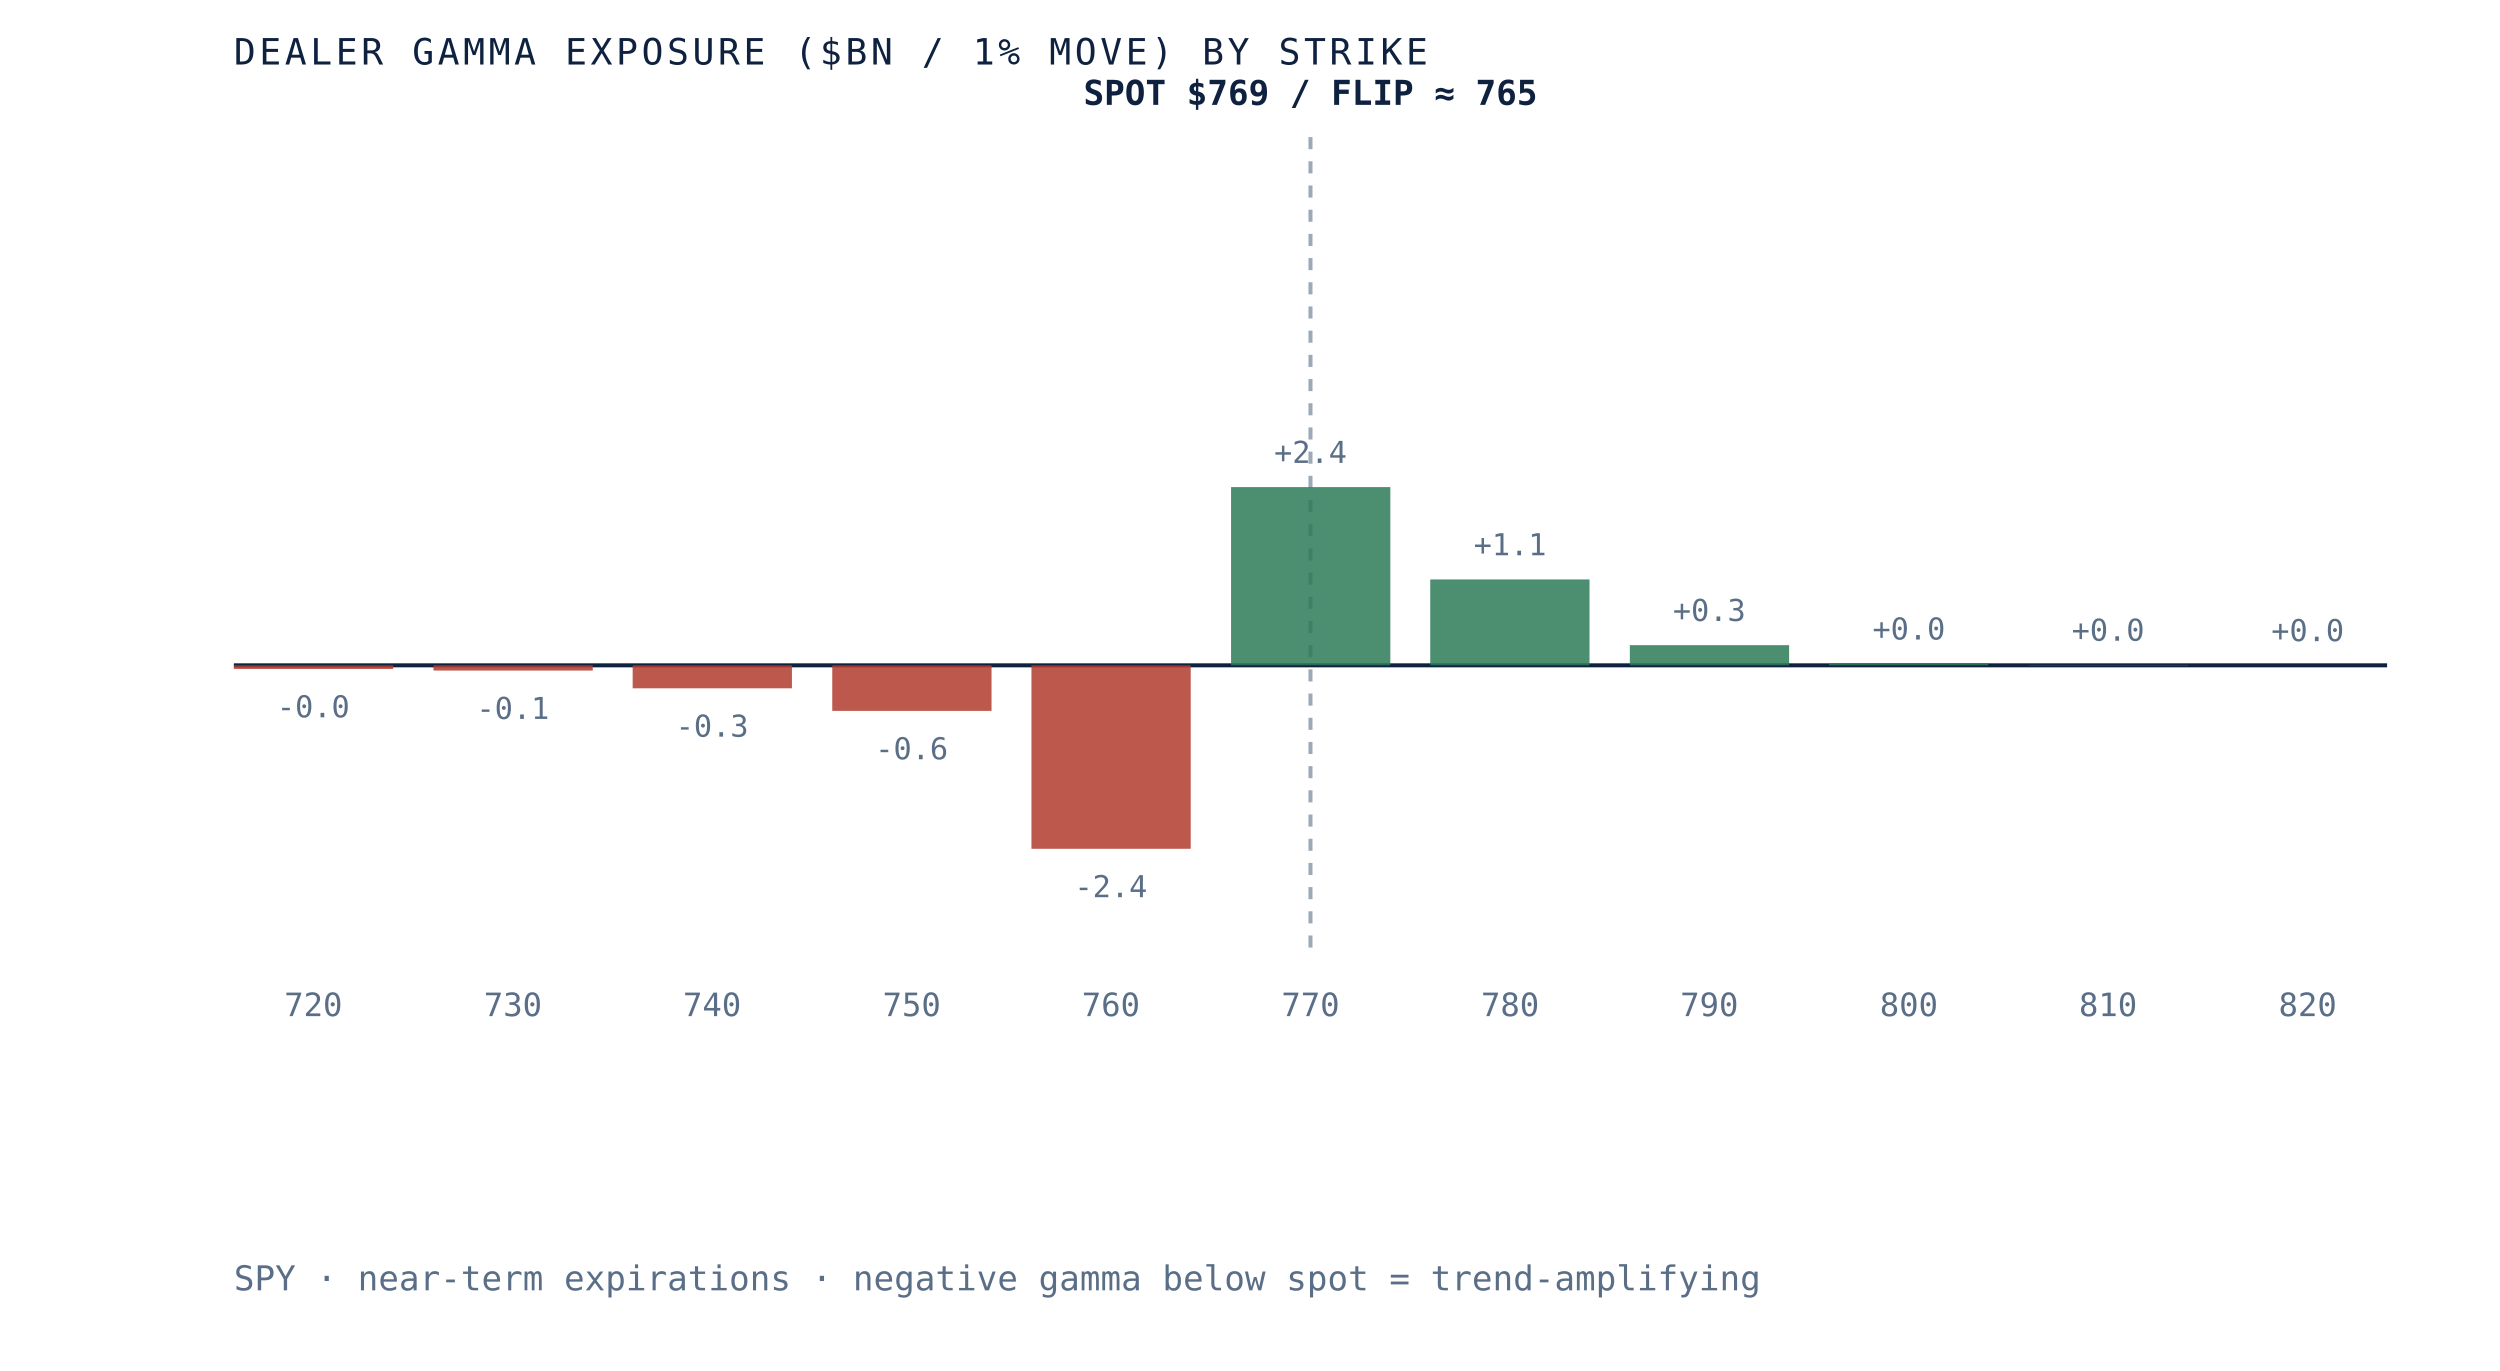
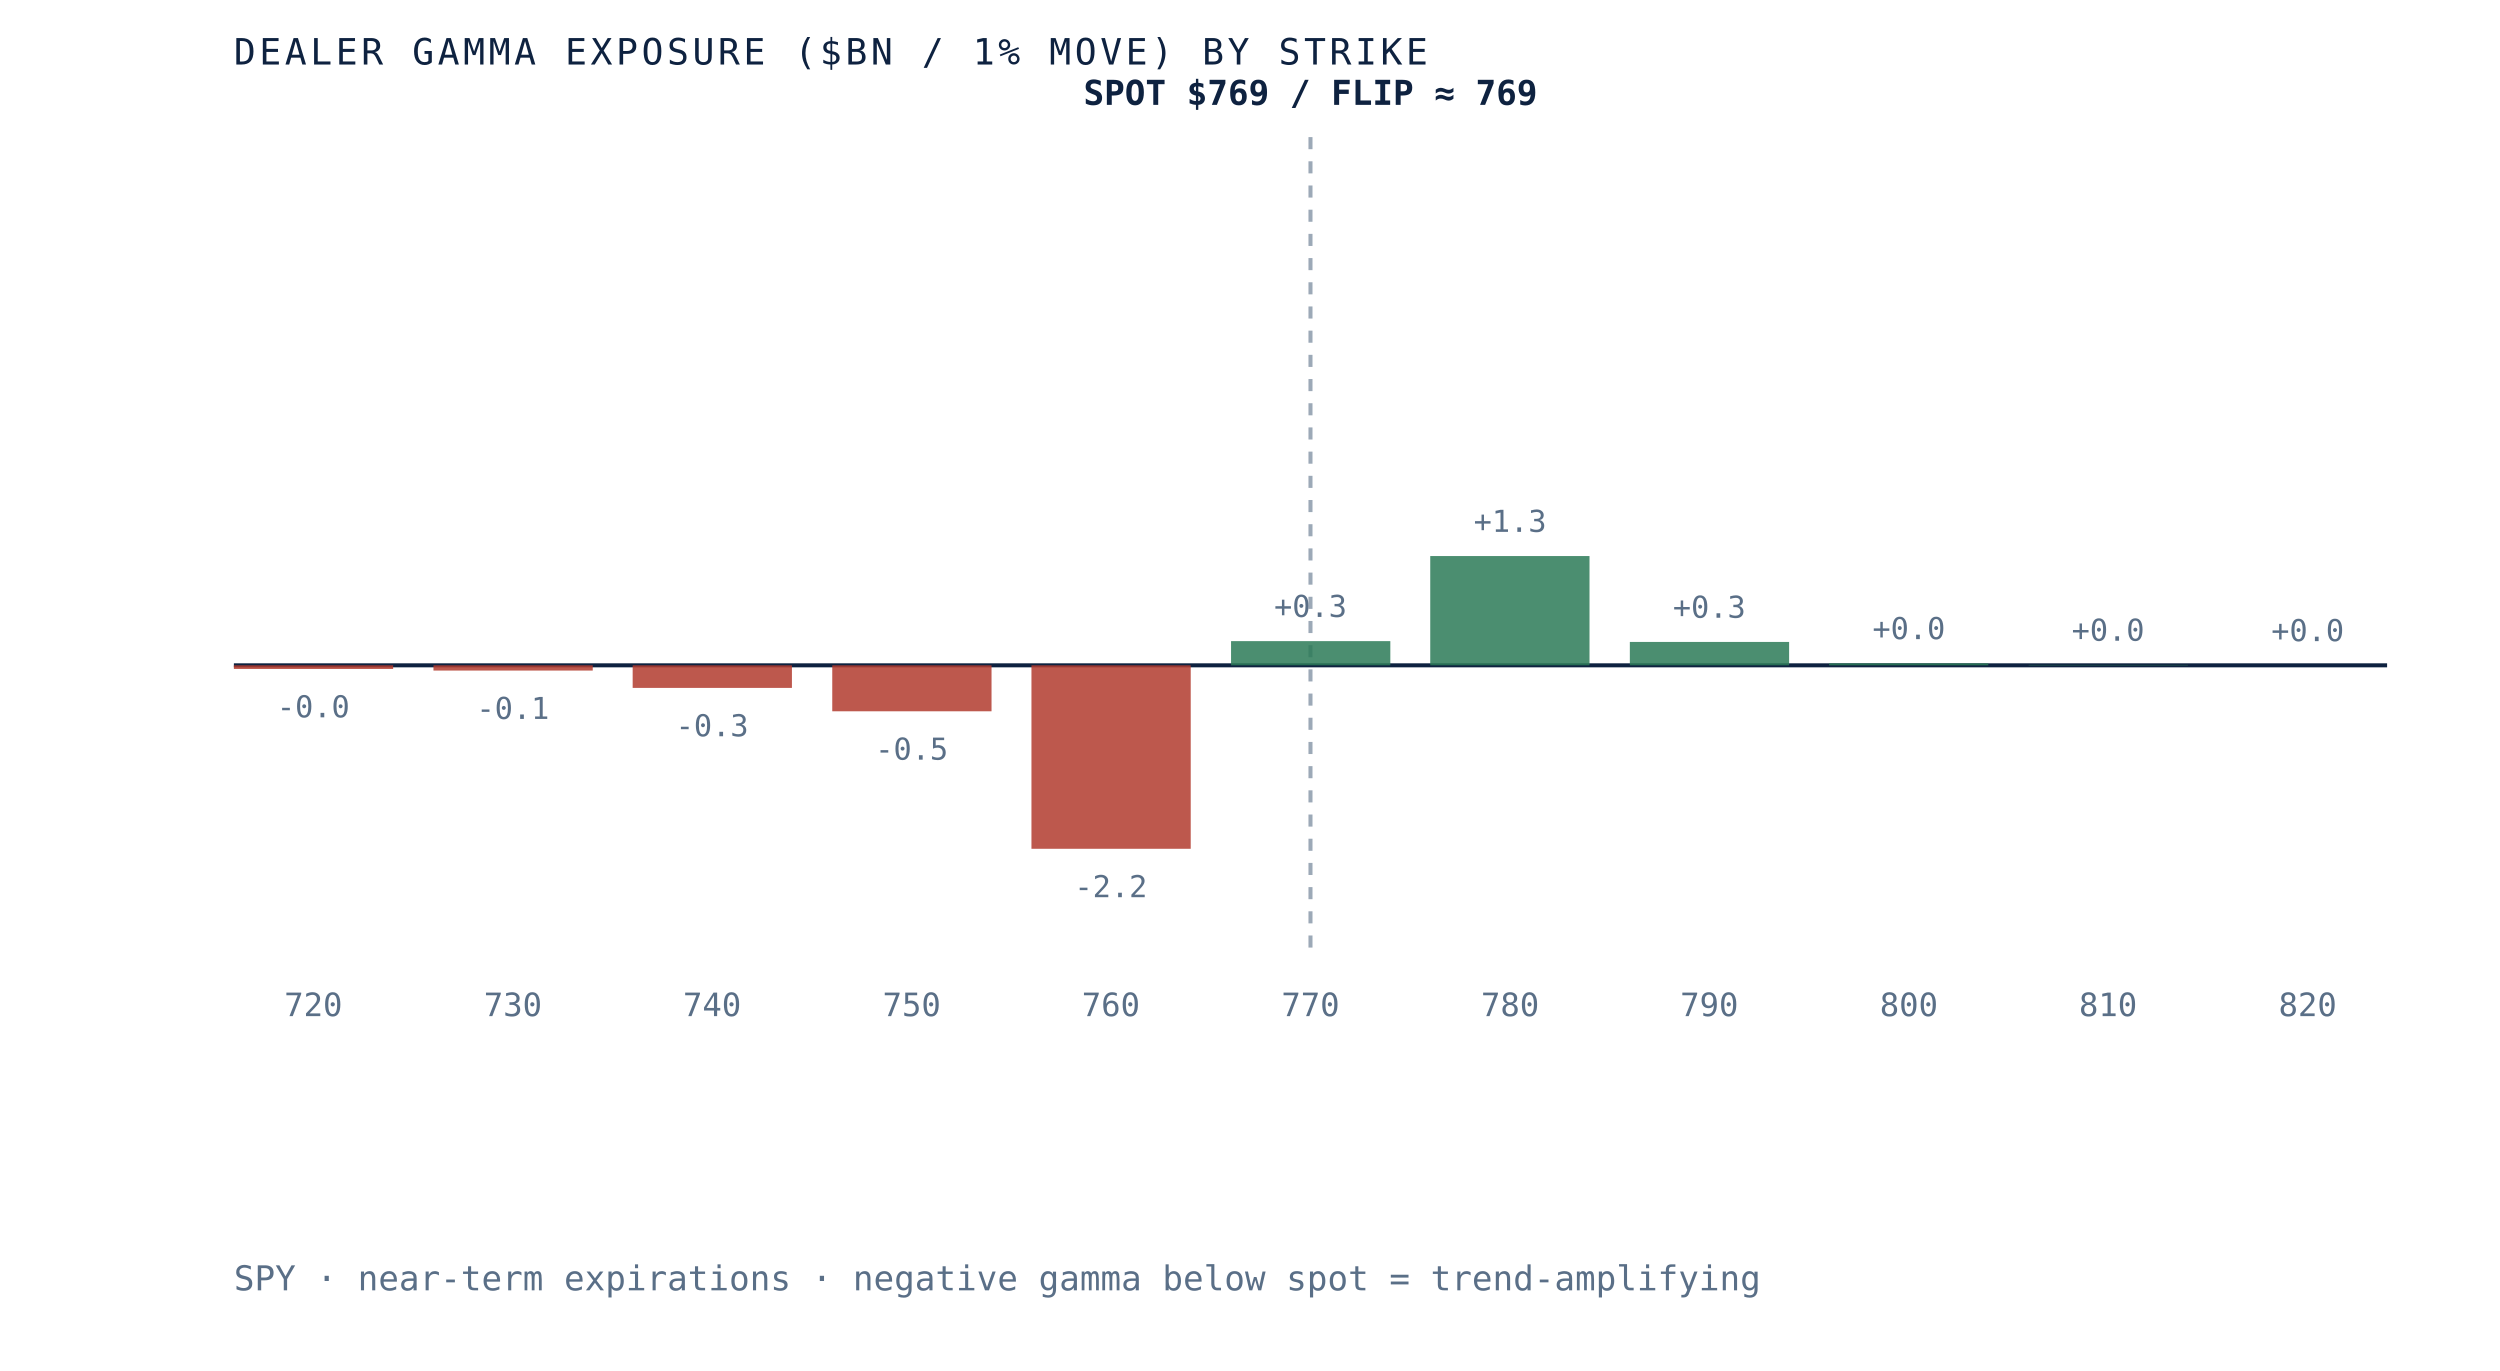
- <svg xmlns="http://www.w3.org/2000/svg" viewBox="0 0 620 340" role="img" aria-label="Dealer gamma exposure by strike for SPY, negative below spot and positive above, gamma flip near 765" preserveAspectRatio="xMidYMid meet" style="width:100%;height:auto;display:block">
+ <svg xmlns="http://www.w3.org/2000/svg" viewBox="0 0 620 340" role="img" aria-label="Dealer gamma exposure by strike for SPY, negative below spot and positive above, gamma flip near 769" preserveAspectRatio="xMidYMid meet" style="width:100%;height:auto;display:block">
  <rect x="0" y="0" width="620" height="340" fill="white" />
  <line x1="58" y1="165" x2="592" y2="165" stroke="#0e2240" stroke-width="1" />
  <line x1="325.0" y1="34" x2="325.0" y2="235" stroke="#5a6f87" stroke-width="1" stroke-dasharray="3 3" opacity="0.6" />
  <rect x="58.0" y="165.0" width="39.5" height="0.9" fill="#b23b2e" opacity="0.85" />
  <text x="77.7" y="177.9" text-anchor="middle" font-family="'JetBrains Mono', monospace" font-size="7.5" fill="#5a6f87">-0.0</text>
  <text x="77.7" y="252" text-anchor="middle" font-family="'JetBrains Mono', monospace" font-size="8" fill="#5a6f87">720</text>
  <rect x="107.5" y="165.0" width="39.5" height="1.3" fill="#b23b2e" opacity="0.85" />
  <text x="127.2" y="178.3" text-anchor="middle" font-family="'JetBrains Mono', monospace" font-size="7.5" fill="#5a6f87">-0.1</text>
  <text x="127.2" y="252" text-anchor="middle" font-family="'JetBrains Mono', monospace" font-size="8" fill="#5a6f87">730</text>
-   <rect x="156.9" y="165.0" width="39.5" height="5.7" fill="#b23b2e" opacity="0.85" />
-   <text x="176.6" y="182.7" text-anchor="middle" font-family="'JetBrains Mono', monospace" font-size="7.5" fill="#5a6f87">-0.3</text>
+   <rect x="156.9" y="165.0" width="39.5" height="5.6" fill="#b23b2e" opacity="0.85" />
+   <text x="176.6" y="182.6" text-anchor="middle" font-family="'JetBrains Mono', monospace" font-size="7.5" fill="#5a6f87">-0.3</text>
  <text x="176.6" y="252" text-anchor="middle" font-family="'JetBrains Mono', monospace" font-size="8" fill="#5a6f87">740</text>
-   <rect x="206.4" y="165.0" width="39.5" height="11.3" fill="#b23b2e" opacity="0.85" />
-   <text x="226.1" y="188.3" text-anchor="middle" font-family="'JetBrains Mono', monospace" font-size="7.5" fill="#5a6f87">-0.6</text>
+   <rect x="206.4" y="165.0" width="39.5" height="11.4" fill="#b23b2e" opacity="0.85" />
+   <text x="226.1" y="188.4" text-anchor="middle" font-family="'JetBrains Mono', monospace" font-size="7.5" fill="#5a6f87">-0.5</text>
  <text x="226.1" y="252" text-anchor="middle" font-family="'JetBrains Mono', monospace" font-size="8" fill="#5a6f87">750</text>
  <rect x="255.8" y="165.0" width="39.5" height="45.5" fill="#b23b2e" opacity="0.85" />
-   <text x="275.5" y="222.5" text-anchor="middle" font-family="'JetBrains Mono', monospace" font-size="7.5" fill="#5a6f87">-2.4</text>
+   <text x="275.5" y="222.5" text-anchor="middle" font-family="'JetBrains Mono', monospace" font-size="7.5" fill="#5a6f87">-2.2</text>
  <text x="275.5" y="252" text-anchor="middle" font-family="'JetBrains Mono', monospace" font-size="8" fill="#5a6f87">760</text>
-   <rect x="305.3" y="120.8" width="39.5" height="44.2" fill="#2c7a57" opacity="0.85" />
-   <text x="325.0" y="114.8" text-anchor="middle" font-family="'JetBrains Mono', monospace" font-size="7.5" fill="#5a6f87">+2.4</text>
+   <rect x="305.3" y="159.0" width="39.5" height="6.0" fill="#2c7a57" opacity="0.85" />
+   <text x="325.0" y="153.0" text-anchor="middle" font-family="'JetBrains Mono', monospace" font-size="7.5" fill="#5a6f87">+0.3</text>
  <text x="325.0" y="252" text-anchor="middle" font-family="'JetBrains Mono', monospace" font-size="8" fill="#5a6f87">770</text>
-   <rect x="354.7" y="143.7" width="39.5" height="21.3" fill="#2c7a57" opacity="0.85" />
-   <text x="374.5" y="137.7" text-anchor="middle" font-family="'JetBrains Mono', monospace" font-size="7.5" fill="#5a6f87">+1.1</text>
+   <rect x="354.7" y="137.9" width="39.5" height="27.1" fill="#2c7a57" opacity="0.85" />
+   <text x="374.5" y="131.9" text-anchor="middle" font-family="'JetBrains Mono', monospace" font-size="7.5" fill="#5a6f87">+1.3</text>
  <text x="374.5" y="252" text-anchor="middle" font-family="'JetBrains Mono', monospace" font-size="8" fill="#5a6f87">780</text>
-   <rect x="404.2" y="160.0" width="39.5" height="5.0" fill="#2c7a57" opacity="0.85" />
-   <text x="423.9" y="154.0" text-anchor="middle" font-family="'JetBrains Mono', monospace" font-size="7.5" fill="#5a6f87">+0.3</text>
+   <rect x="404.2" y="159.2" width="39.5" height="5.8" fill="#2c7a57" opacity="0.85" />
+   <text x="423.9" y="153.2" text-anchor="middle" font-family="'JetBrains Mono', monospace" font-size="7.5" fill="#5a6f87">+0.3</text>
  <text x="423.9" y="252" text-anchor="middle" font-family="'JetBrains Mono', monospace" font-size="8" fill="#5a6f87">790</text>
-   <rect x="453.6" y="164.6" width="39.5" height="0.4" fill="#2c7a57" opacity="0.85" />
-   <text x="473.4" y="158.6" text-anchor="middle" font-family="'JetBrains Mono', monospace" font-size="7.5" fill="#5a6f87">+0.0</text>
+   <rect x="453.6" y="164.5" width="39.5" height="0.5" fill="#2c7a57" opacity="0.85" />
+   <text x="473.4" y="158.5" text-anchor="middle" font-family="'JetBrains Mono', monospace" font-size="7.5" fill="#5a6f87">+0.0</text>
  <text x="473.4" y="252" text-anchor="middle" font-family="'JetBrains Mono', monospace" font-size="8" fill="#5a6f87">800</text>
  <rect x="503.1" y="164.9" width="39.5" height="0.1" fill="#2c7a57" opacity="0.85" />
  <text x="522.8" y="158.9" text-anchor="middle" font-family="'JetBrains Mono', monospace" font-size="7.5" fill="#5a6f87">+0.0</text>
  <text x="522.8" y="252" text-anchor="middle" font-family="'JetBrains Mono', monospace" font-size="8" fill="#5a6f87">810</text>
  <rect x="552.5" y="165.0" width="39.5" height="0.0" fill="#2c7a57" opacity="0.85" />
  <text x="572.3" y="159.0" text-anchor="middle" font-family="'JetBrains Mono', monospace" font-size="7.5" fill="#5a6f87">+0.0</text>
  <text x="572.3" y="252" text-anchor="middle" font-family="'JetBrains Mono', monospace" font-size="8" fill="#5a6f87">820</text>
-   <text x="325.0" y="26" text-anchor="middle" font-family="'JetBrains Mono', monospace" font-size="8.5" font-weight="bold" fill="#0e2240">SPOT $769 / FLIP ≈ 765</text>
+   <text x="325.0" y="26" text-anchor="middle" font-family="'JetBrains Mono', monospace" font-size="8.5" font-weight="bold" fill="#0e2240">SPOT $769 / FLIP ≈ 769</text>
  <text x="58" y="16" font-family="'JetBrains Mono', monospace" font-size="9" letter-spacing="0.1em" fill="#0e2240">DEALER GAMMA EXPOSURE ($BN / 1% MOVE) BY STRIKE</text>
  <text x="58" y="320" font-family="'JetBrains Mono', monospace" font-size="8.5" fill="#5a6f87">SPY · near-term expirations · negative gamma below spot = trend-amplifying</text>
</svg>
